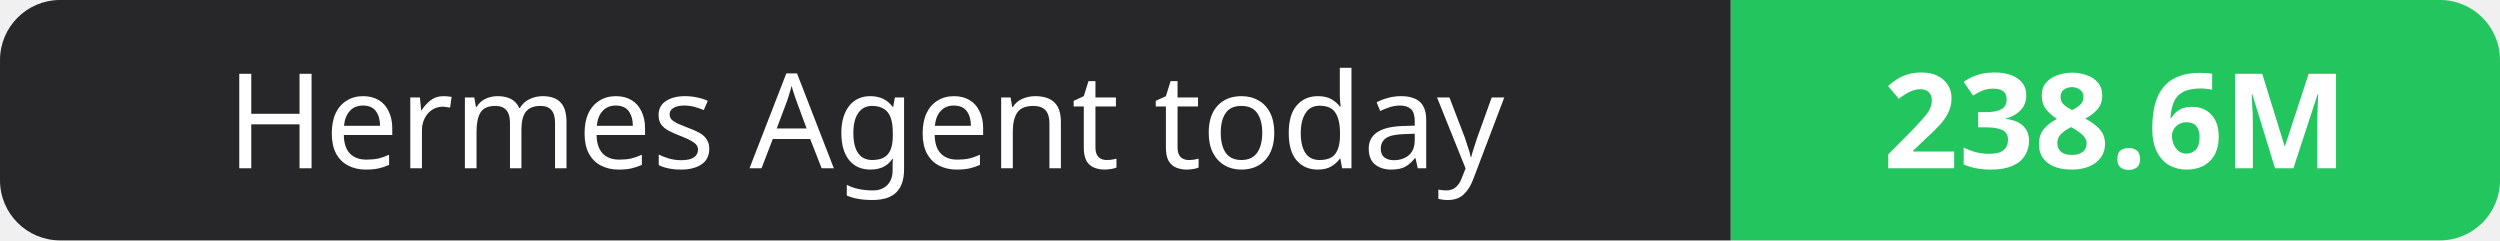
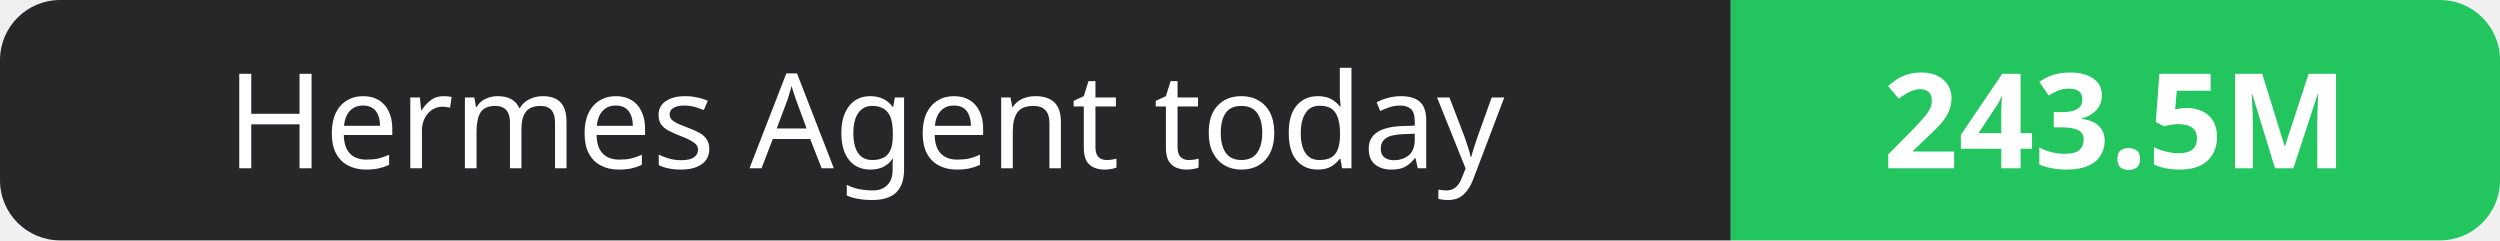
- <svg xmlns="http://www.w3.org/2000/svg" width="208" height="20" role="img" aria-label="Hermes Agent today: 238.6M">
+ <svg xmlns="http://www.w3.org/2000/svg" width="208" height="20" role="img" aria-label="Hermes Agent today: 243.5M">
  <clipPath id="r">
    <rect width="208" height="20" rx="5" fill="#fff" />
  </clipPath>
  <g clip-path="url(#r)">
    <rect width="144" height="20" fill="#27272a" />
    <rect x="144" width="64" height="20" fill="#22c55e" />
  </g>
  <g fill="#fff" text-anchor="middle" font-family="Verdana,Geneva,sans-serif" font-size="11">
    <text x="72.0" y="14">Hermes Agent today</text>
-     <text x="176.0" y="14" font-weight="700">238.6M</text>
+     <text x="176.0" y="14" font-weight="700">243.5M</text>
  </g>
</svg>
